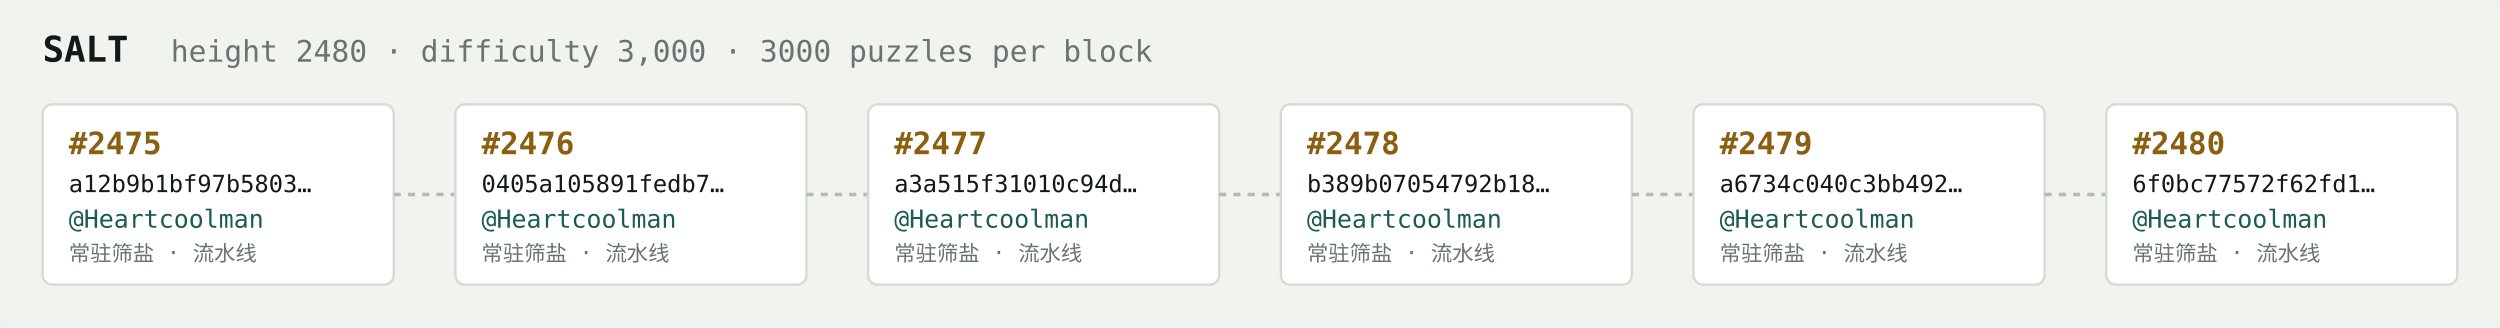
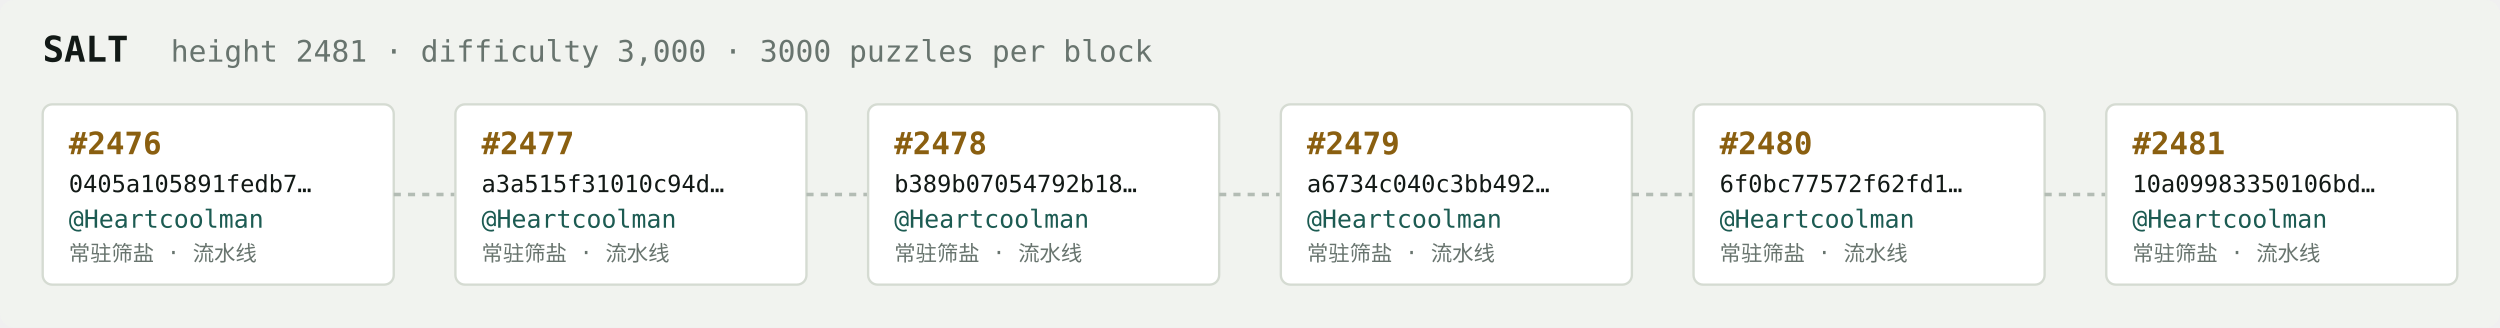
<svg xmlns="http://www.w3.org/2000/svg" width="1054" height="138" viewBox="0 0 1054 138" font-family="ui-monospace,SFMono-Regular,Menlo,monospace">
  <rect fill="#f1f3ef" width="1054" height="138" rx="6" />
  <text x="18" y="26" fill="#121916" font-size="15" font-weight="700">SALT</text>
-   <text x="72" y="26" fill="#68746e" font-size="12.5">height 2480 · difficulty 3,000 · 3000 puzzles per block</text>
+   <text x="72" y="26" fill="#68746e" font-size="12.5">height 2481 · difficulty 3,000 · 3000 puzzles per block</text>
  <rect x="18" y="44" width="148" height="76" rx="4" fill="#ffffff" stroke="#d5dbd2" stroke-width="1" />
-   <text x="29" y="65" fill="#8a5f10" font-size="13" font-weight="700">#2475</text>
-   <text x="29" y="81" fill="#121916" font-size="10">a12b9b1bf97b5803…</text>
+   <text x="29" y="65" fill="#8a5f10" font-size="13" font-weight="700">#2476</text>
+   <text x="29" y="81" fill="#121916" font-size="10">0405a105891fedb7…</text>
  <text x="29" y="96" fill="#1c5b52" font-size="10.5">@Heartcoolman</text>
  <text x="29" y="110" fill="#68746e" font-size="9">常驻筛盐 · 流水线</text>
  <line x1="166" y1="82.0" x2="192" y2="82.0" stroke="#b3bcb4" stroke-width="1.5" stroke-dasharray="3 3" />
  <rect x="192" y="44" width="148" height="76" rx="4" fill="#ffffff" stroke="#d5dbd2" stroke-width="1" />
-   <text x="203" y="65" fill="#8a5f10" font-size="13" font-weight="700">#2476</text>
-   <text x="203" y="81" fill="#121916" font-size="10">0405a105891fedb7…</text>
+   <text x="203" y="65" fill="#8a5f10" font-size="13" font-weight="700">#2477</text>
+   <text x="203" y="81" fill="#121916" font-size="10">a3a515f31010c94d…</text>
  <text x="203" y="96" fill="#1c5b52" font-size="10.5">@Heartcoolman</text>
  <text x="203" y="110" fill="#68746e" font-size="9">常驻筛盐 · 流水线</text>
  <line x1="340" y1="82.0" x2="366" y2="82.0" stroke="#b3bcb4" stroke-width="1.5" stroke-dasharray="3 3" />
  <rect x="366" y="44" width="148" height="76" rx="4" fill="#ffffff" stroke="#d5dbd2" stroke-width="1" />
-   <text x="377" y="65" fill="#8a5f10" font-size="13" font-weight="700">#2477</text>
-   <text x="377" y="81" fill="#121916" font-size="10">a3a515f31010c94d…</text>
+   <text x="377" y="65" fill="#8a5f10" font-size="13" font-weight="700">#2478</text>
+   <text x="377" y="81" fill="#121916" font-size="10">b389b07054792b18…</text>
  <text x="377" y="96" fill="#1c5b52" font-size="10.5">@Heartcoolman</text>
  <text x="377" y="110" fill="#68746e" font-size="9">常驻筛盐 · 流水线</text>
  <line x1="514" y1="82.0" x2="540" y2="82.0" stroke="#b3bcb4" stroke-width="1.5" stroke-dasharray="3 3" />
  <rect x="540" y="44" width="148" height="76" rx="4" fill="#ffffff" stroke="#d5dbd2" stroke-width="1" />
-   <text x="551" y="65" fill="#8a5f10" font-size="13" font-weight="700">#2478</text>
-   <text x="551" y="81" fill="#121916" font-size="10">b389b07054792b18…</text>
+   <text x="551" y="65" fill="#8a5f10" font-size="13" font-weight="700">#2479</text>
+   <text x="551" y="81" fill="#121916" font-size="10">a6734c040c3bb492…</text>
  <text x="551" y="96" fill="#1c5b52" font-size="10.5">@Heartcoolman</text>
  <text x="551" y="110" fill="#68746e" font-size="9">常驻筛盐 · 流水线</text>
  <line x1="688" y1="82.0" x2="714" y2="82.0" stroke="#b3bcb4" stroke-width="1.5" stroke-dasharray="3 3" />
  <rect x="714" y="44" width="148" height="76" rx="4" fill="#ffffff" stroke="#d5dbd2" stroke-width="1" />
-   <text x="725" y="65" fill="#8a5f10" font-size="13" font-weight="700">#2479</text>
-   <text x="725" y="81" fill="#121916" font-size="10">a6734c040c3bb492…</text>
+   <text x="725" y="65" fill="#8a5f10" font-size="13" font-weight="700">#2480</text>
+   <text x="725" y="81" fill="#121916" font-size="10">6f0bc77572f62fd1…</text>
  <text x="725" y="96" fill="#1c5b52" font-size="10.5">@Heartcoolman</text>
  <text x="725" y="110" fill="#68746e" font-size="9">常驻筛盐 · 流水线</text>
  <line x1="862" y1="82.0" x2="888" y2="82.0" stroke="#b3bcb4" stroke-width="1.5" stroke-dasharray="3 3" />
  <rect x="888" y="44" width="148" height="76" rx="4" fill="#ffffff" stroke="#d5dbd2" stroke-width="1" />
-   <text x="899" y="65" fill="#8a5f10" font-size="13" font-weight="700">#2480</text>
-   <text x="899" y="81" fill="#121916" font-size="10">6f0bc77572f62fd1…</text>
+   <text x="899" y="65" fill="#8a5f10" font-size="13" font-weight="700">#2481</text>
+   <text x="899" y="81" fill="#121916" font-size="10">10a09983350106bd…</text>
  <text x="899" y="96" fill="#1c5b52" font-size="10.5">@Heartcoolman</text>
  <text x="899" y="110" fill="#68746e" font-size="9">常驻筛盐 · 流水线</text>
</svg>
